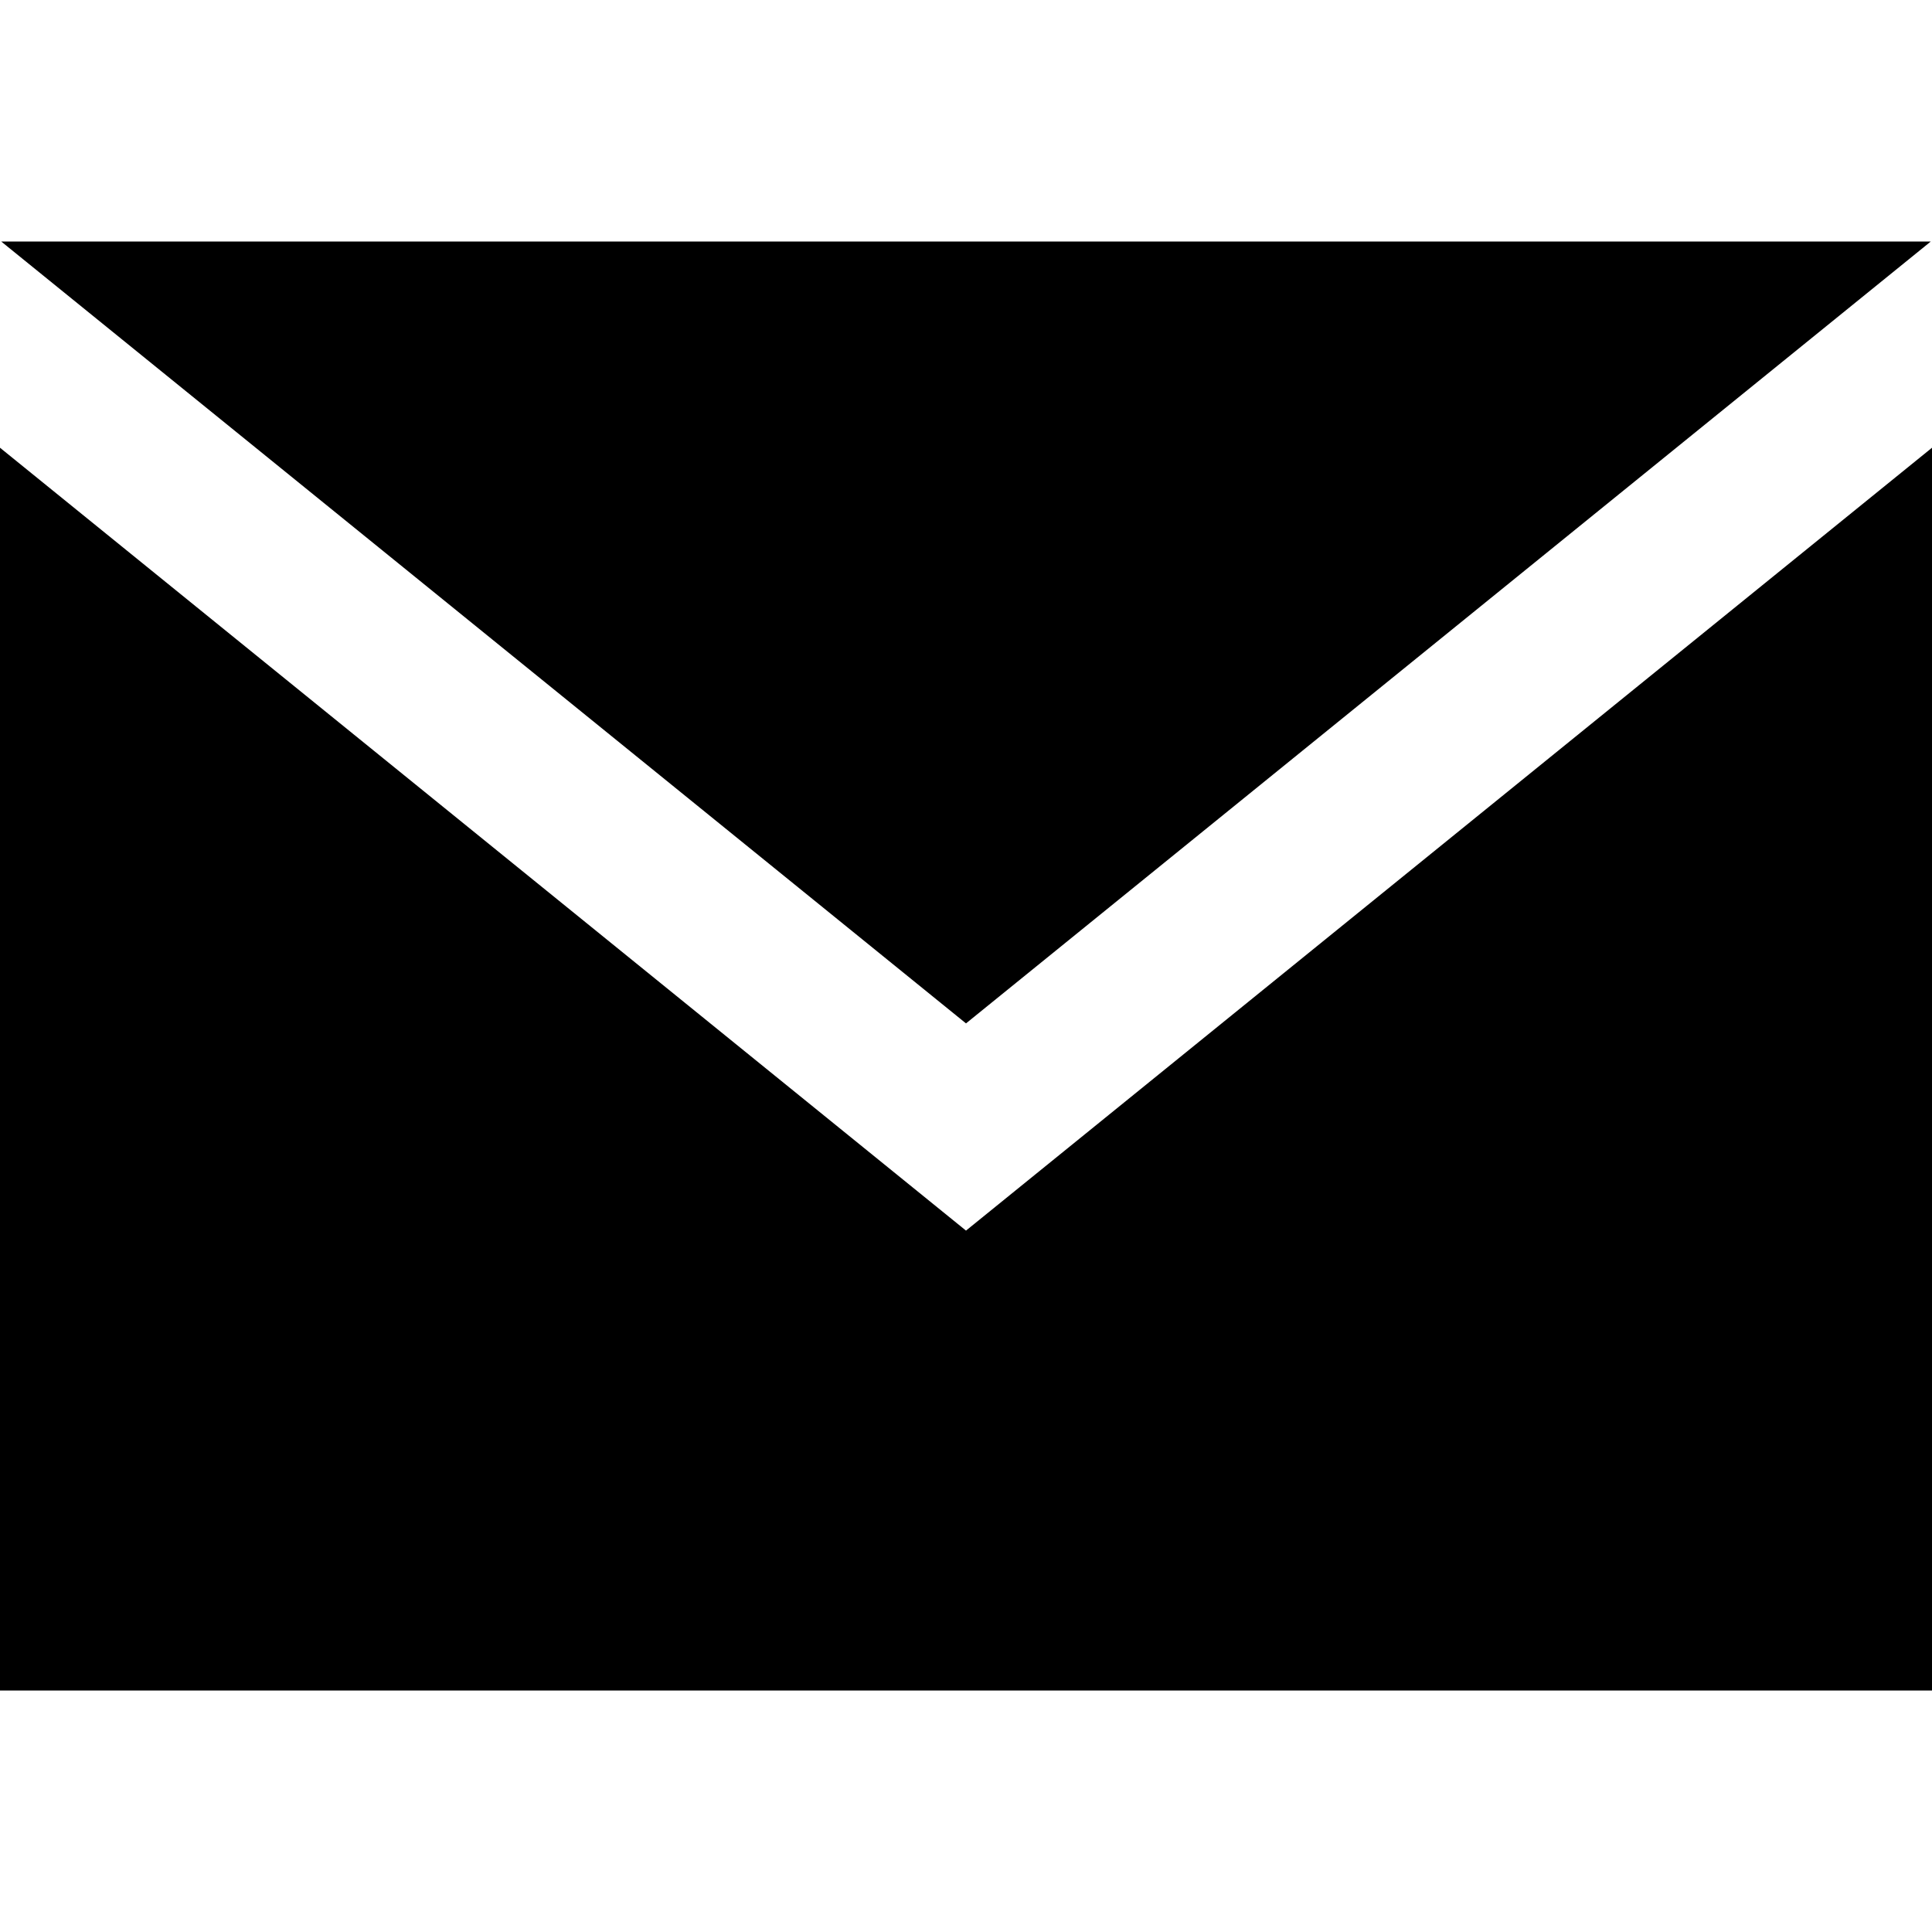
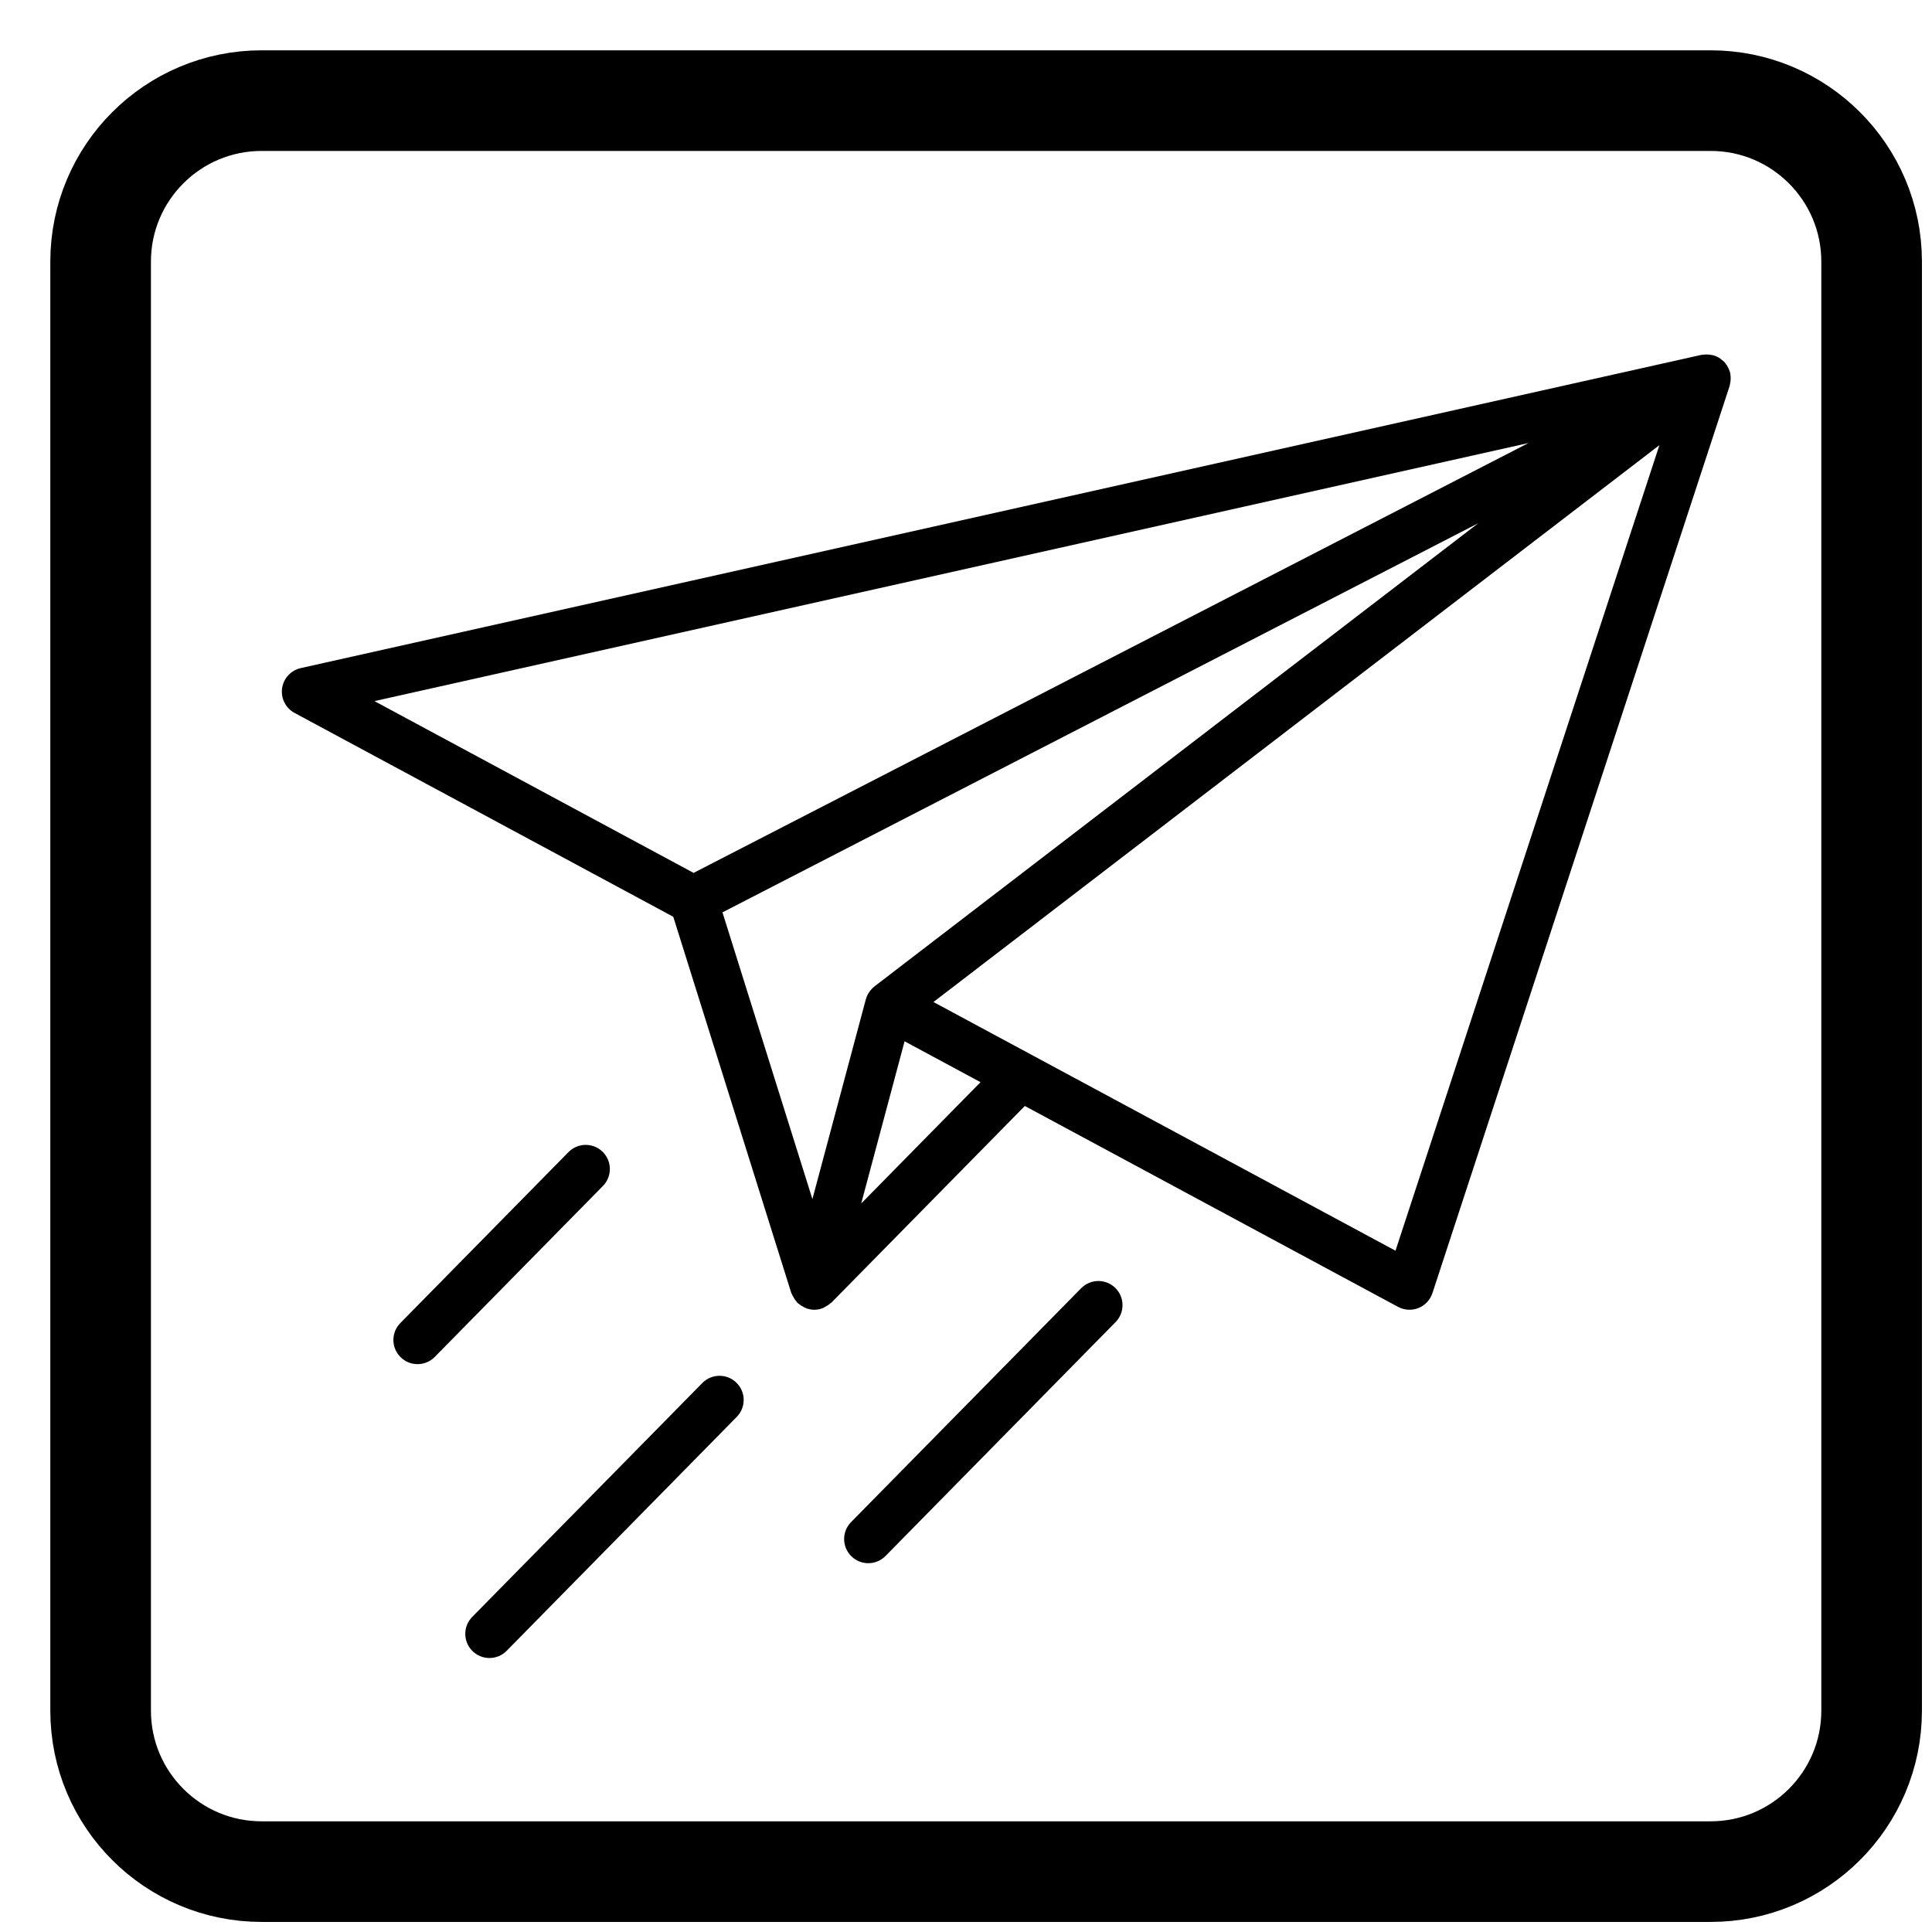
- <svg xmlns="http://www.w3.org/2000/svg" width="24" height="24" viewBox="0 0 24 24">
-   <path d="M12 12.713l-11.985-9.713h23.97l-11.985 9.713zm0 2.574l-12-9.725v15.438h24v-15.438l-12 9.725z" />
+ <svg xmlns="http://www.w3.org/2000/svg" version="1.1" width="24" height="24" viewBox="0 0 24 24" xml:space="preserve">
+   <rect x="1.25" y="1.25" width="22" height="22" stroke="black" fill="none" stroke-width="1.25" rx="2" ry="2" />
+   <g style="stroke: none; stroke-width: 0; stroke-dasharray: none; stroke-linecap: butt; stroke-linejoin: miter; stroke-miterlimit: 10; fill: none; fill-rule: nonzero; opacity: 1;" transform="translate(3.5 3.5) scale(0.2 0.2)">
+     <path d="M 89.981 6.2 C 90 6.057 90.001 5.915 89.979 5.775 c -0.003 -0.021 -0.001 -0.041 -0.005 -0.062 c -0.033 -0.163 -0.098 -0.317 -0.183 -0.462 c -0.009 -0.016 -0.01 -0.033 -0.019 -0.049 c -0.015 -0.024 -0.039 -0.036 -0.055 -0.059 c -0.034 -0.048 -0.06 -0.102 -0.101 -0.146 c -0.051 -0.056 -0.113 -0.097 -0.17 -0.144 c -0.031 -0.025 -0.058 -0.054 -0.09 -0.076 c -0.134 -0.093 -0.28 -0.164 -0.436 -0.209 c -0.028 -0.008 -0.056 -0.009 -0.084 -0.015 c -0.132 -0.03 -0.267 -0.041 -0.404 -0.034 c -0.046 0.002 -0.089 0.006 -0.135 0.012 c -0.039 0.006 -0.079 0.002 -0.118 0.01 l -87 19.456 c -0.611 0.137 -1.073 0.639 -1.159 1.259 c -0.085 0.62 0.224 1.229 0.775 1.525 l 23.523 12.661 l 7.327 23.36 c 0.008 0.025 0.025 0.043 0.034 0.067 c 0.021 0.056 0.052 0.106 0.08 0.16 c 0.059 0.114 0.127 0.218 0.211 0.312 c 0.022 0.025 0.03 0.057 0.054 0.08 c 0.022 0.021 0.05 0.028 0.073 0.048 c 0.099 0.086 0.207 0.155 0.325 0.213 c 0.047 0.023 0.088 0.053 0.136 0.07 c 0.164 0.061 0.336 0.1 0.517 0.1 c 0.011 0 0.022 0 0.033 0 c 0.179 -0.004 0.349 -0.044 0.509 -0.107 c 0.041 -0.016 0.075 -0.044 0.114 -0.063 c 0.127 -0.063 0.244 -0.139 0.349 -0.235 c 0.02 -0.018 0.046 -0.024 0.065 -0.044 l 12.009 -12.209 l 23.18 12.477 c 0.221 0.119 0.466 0.18 0.711 0.18 c 0.188 0 0.378 -0.035 0.557 -0.107 c 0.412 -0.164 0.73 -0.504 0.869 -0.926 L 89.93 6.473 c 0.014 -0.044 0.015 -0.09 0.025 -0.135 C 89.966 6.292 89.975 6.247 89.981 6.2 z M 77.435 10.018 L 25.58 36.717 L 5.758 26.047 L 77.435 10.018 z M 74.32 14.997 L 36.813 43.768 c -0.003 0.002 -0.005 0.006 -0.007 0.008 c -0.112 0.087 -0.209 0.194 -0.294 0.314 c -0.018 0.025 -0.035 0.05 -0.051 0.076 c -0.017 0.028 -0.039 0.052 -0.055 0.081 c -0.054 0.1 -0.093 0.204 -0.122 0.309 c -0.001 0.005 -0.005 0.009 -0.006 0.014 L 32.96 56.977 l -5.586 -17.809 L 74.32 14.997 z M 35.992 57.249 l 2.693 -10.072 l 4.717 2.539 L 35.992 57.249 z M 69.177 60.184 L 40.479 44.737 l 45.09 -34.588 L 69.177 60.184 z" style="stroke: none; stroke-width: 1; stroke-dasharray: none; stroke-linecap: butt; stroke-linejoin: miter; stroke-miterlimit: 10; fill: rgb(0,0,0); fill-rule: nonzero; opacity: 1;" transform=" matrix(1 0 0 1 0 0) " stroke-linecap="round" />
+     <path d="M 12.9 85.482 c -0.38 0 -0.76 -0.144 -1.052 -0.431 c -0.591 -0.581 -0.599 -1.53 -0.018 -2.121 l 14.292 -14.528 c 0.581 -0.592 1.531 -0.598 2.121 -0.018 c 0.591 0.581 0.599 1.53 0.018 2.121 L 13.97 85.034 C 13.676 85.333 13.288 85.482 12.9 85.482 z" style="stroke: none; stroke-width: 1; stroke-dasharray: none; stroke-linecap: butt; stroke-linejoin: miter; stroke-miterlimit: 10; fill: rgb(0,0,0); fill-rule: nonzero; opacity: 1;" transform=" matrix(1 0 0 1 0 0) " stroke-linecap="round" />
+     <path d="M 36.431 79.593 c -0.38 0 -0.76 -0.144 -1.052 -0.431 c -0.591 -0.581 -0.599 -1.53 -0.018 -2.121 l 14.291 -14.527 c 0.582 -0.591 1.531 -0.598 2.121 -0.018 c 0.591 0.581 0.599 1.53 0.018 2.121 L 37.501 79.145 C 37.207 79.443 36.819 79.593 36.431 79.593 z" style="stroke: none; stroke-width: 1; stroke-dasharray: none; stroke-linecap: butt; stroke-linejoin: miter; stroke-miterlimit: 10; fill: rgb(0,0,0); fill-rule: nonzero; opacity: 1;" transform=" matrix(1 0 0 1 0 0) " stroke-linecap="round" />
+     <path d="M 8.435 67.229 c -0.38 0 -0.76 -0.144 -1.052 -0.431 c -0.591 -0.581 -0.599 -1.53 -0.018 -2.121 l 10.445 -10.618 c 0.581 -0.591 1.531 -0.598 2.121 -0.018 c 0.591 0.581 0.599 1.53 0.018 2.121 L 9.505 66.78 C 9.211 67.079 8.823 67.229 8.435 67.229 z" style="stroke: none; stroke-width: 1; stroke-dasharray: none; stroke-linecap: butt; stroke-linejoin: miter; stroke-miterlimit: 10; fill: rgb(0,0,0); fill-rule: nonzero; opacity: 1;" transform=" matrix(1 0 0 1 0 0) " stroke-linecap="round" />
+   </g>
</svg>
